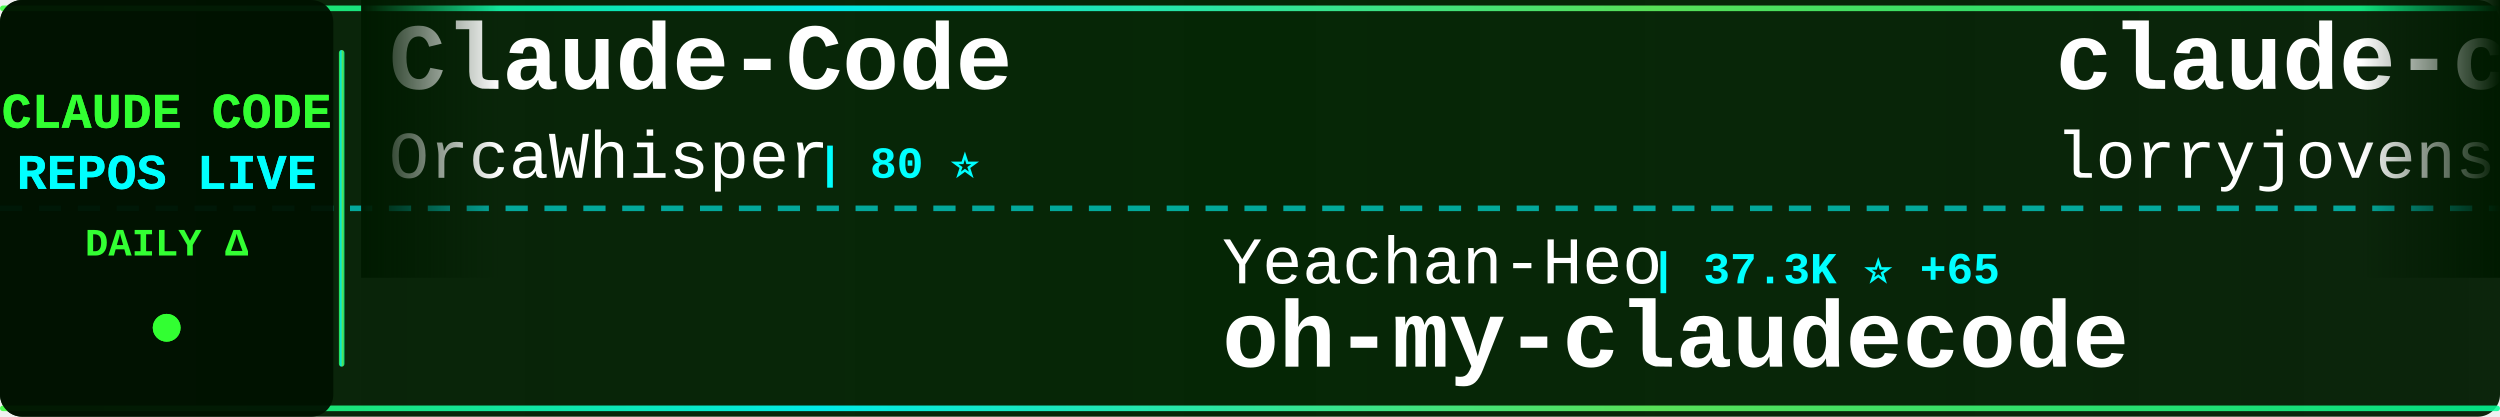
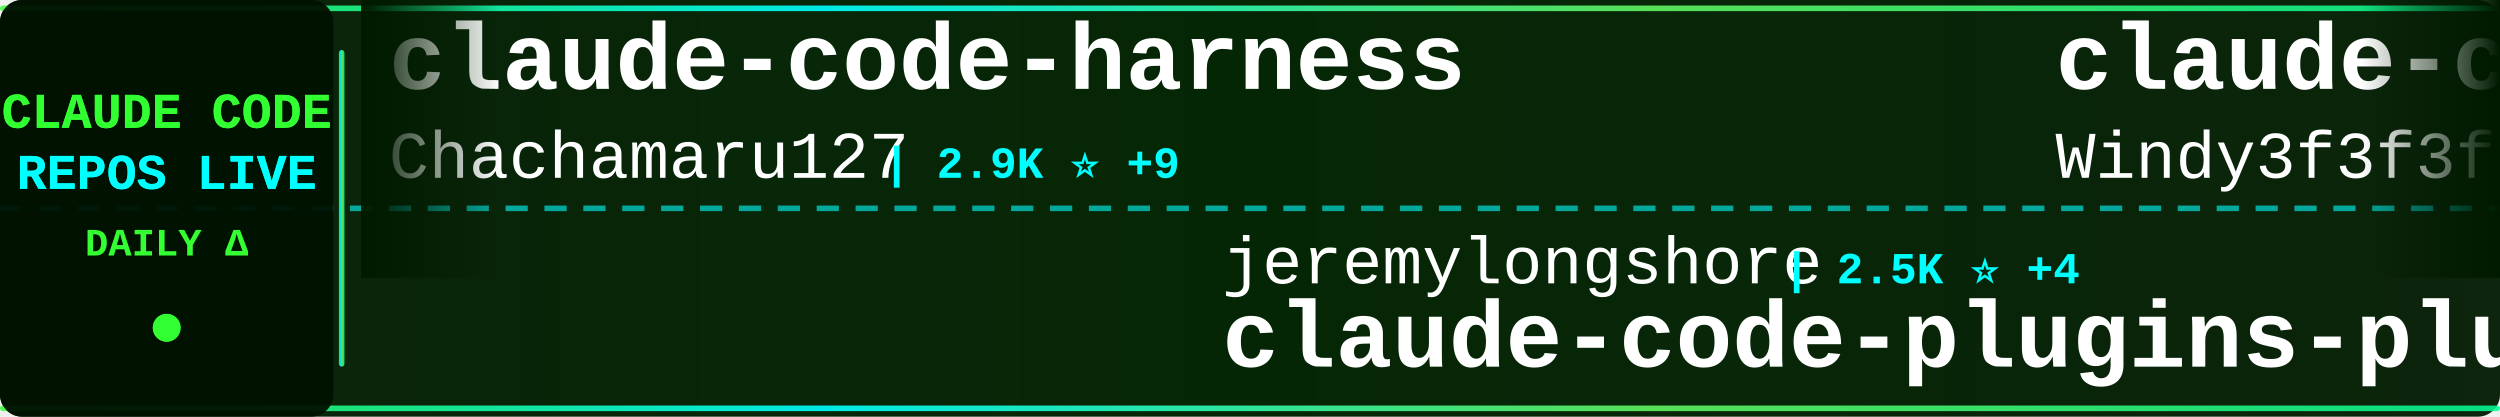
<svg xmlns="http://www.w3.org/2000/svg" width="900" height="150">
  <defs>
    <linearGradient id="tickerBg" x1="0%" y1="0%" x2="100%" y2="0%">
      <stop offset="0%" style="stop-color:#001a00;stop-opacity:0.95" />
      <stop offset="50%" style="stop-color:#002200;stop-opacity:0.98" />
      <stop offset="100%" style="stop-color:#001a00;stop-opacity:0.95" />
    </linearGradient>
    <linearGradient id="borderGrad" x1="0%" y1="0%" x2="100%" y2="0%">
      <stop offset="0%" style="stop-color:#33ff33;stop-opacity:0.85">
        <animate attributeName="stop-opacity" values="0.85;1;0.85" dur="2s" repeatCount="indefinite" />
      </stop>
      <stop offset="33%" style="stop-color:#00ffff;stop-opacity:0.9">
        <animate attributeName="stop-opacity" values="0.9;1;0.9" dur="2.2s" repeatCount="indefinite" />
      </stop>
      <stop offset="66%" style="stop-color:#66ff66;stop-opacity:0.85">
        <animate attributeName="stop-opacity" values="0.85;1;0.85" dur="1.8s" repeatCount="indefinite" />
      </stop>
      <stop offset="100%" style="stop-color:#00ff99;stop-opacity:0.85">
        <animate attributeName="stop-opacity" values="0.85;1;0.85" dur="2s" repeatCount="indefinite" />
      </stop>
    </linearGradient>
    <filter id="textGlow">
      <feGaussianBlur stdDeviation="0.1" result="coloredBlur" />
      <feMerge>
        <feMergeNode in="coloredBlur" />
        <feMergeNode in="SourceGraphic" />
      </feMerge>
    </filter>
    <filter id="metricGlow">
      <feGaussianBlur stdDeviation="0.2" result="coloredBlur" />
      <feMerge>
        <feMergeNode in="coloredBlur" />
        <feMergeNode in="SourceGraphic" />
      </feMerge>
    </filter>
    <linearGradient id="leftFade" x1="0%" y1="0%" x2="100%" y2="0%">
      <stop offset="0%" style="stop-color:#001a00;stop-opacity:1" />
      <stop offset="100%" style="stop-color:#001a00;stop-opacity:0" />
    </linearGradient>
    <linearGradient id="rightFade" x1="0%" y1="0%" x2="100%" y2="0%">
      <stop offset="0%" style="stop-color:#001a00;stop-opacity:0" />
      <stop offset="100%" style="stop-color:#001a00;stop-opacity:1" />
    </linearGradient>
  </defs>
  <rect width="900" height="150" fill="url(#tickerBg)" rx="8" />
  <rect x="0" y="2" width="900" height="2" fill="url(#borderGrad)" rx="1" />
  <rect x="0" y="146" width="900" height="2" fill="url(#borderGrad)" rx="1" />
  <line x1="0" y1="75" x2="900" y2="75" stroke="#00ffff" stroke-width="2" stroke-dasharray="8 6" opacity="0.6" />
  <rect x="0" y="0" width="120" height="150" fill="#001100" opacity="0.95" rx="8" />
  <text x="60" y="46" font-family="'Courier New', monospace" font-size="18" font-weight="bold" fill="#33ff33" text-anchor="middle" filter="url(#textGlow)">
    CLAUDE CODE
  </text>
  <text x="60" y="68" font-family="'Courier New', monospace" font-size="18" font-weight="bold" fill="#00ffff" text-anchor="middle" filter="url(#textGlow)">
    REPOS LIVE
  </text>
  <text x="60" y="92" font-family="'Courier New', monospace" font-size="14" font-weight="bold" fill="#33ff33" text-anchor="middle">
    DAILY Δ
  </text>
  <circle cx="60" cy="118" r="5" fill="#33ff33" filter="url(#metricGlow)">
    <animate attributeName="r" values="4;6;4" dur="1.5s" repeatCount="indefinite" />
    <animate attributeName="opacity" values="0.6;1;0.6" dur="1.5s" repeatCount="indefinite" />
  </circle>
  <rect x="122" y="18" width="2" height="114" fill="url(#borderGrad)" rx="1" />
  <clipPath id="tickerClip">
    <rect x="130" y="0" width="770" height="150" />
  </clipPath>
  <g clip-path="url(#tickerClip)">
    <g id="tickerItems">
      <animateTransform attributeName="transform" attributeType="XML" type="translate" from="0 0" to="-3000 0" dur="54s" repeatCount="indefinite" />
      <g transform="translate(0, 0)">
-         <text x="140" y="32" font-family="'Courier New', monospace" font-size="34" font-weight="bold" fill="#ffffff">Claude-Code</text>
-         <text x="140" y="64" font-family="'Courier New', monospace" font-size="24" font-weight="normal" fill="#ffffff" opacity="1.0">OrcaWhisper</text>
-         <text x="294" y="64" font-family="'Courier New', monospace" font-size="16" font-weight="bold" fill="#00ffff"> | 80 ⭐</text>
+         <text x="140" y="32" font-family="'Courier New', monospace" font-size="34" font-weight="bold" fill="#ffffff">claude-code-harness</text>
+         <text x="140" y="64" font-family="'Courier New', monospace" font-size="24" font-weight="normal" fill="#ffffff" opacity="1.0">Chachamaru127</text>
+         <text x="318" y="64" font-family="'Courier New', monospace" font-size="16" font-weight="bold" fill="#00ffff"> | 2.9K ⭐ +9</text>
      </g>
      <g transform="translate(300, 0)">
-         <text x="140" y="102" font-family="'Courier New', monospace" font-size="24" font-weight="normal" fill="#ffffff" opacity="1.0">Yeachan-Heo</text>
-         <text x="294" y="102" font-family="'Courier New', monospace" font-size="16" font-weight="bold" fill="#00ffff"> | 37.3K ⭐ +65</text>
-         <text x="140" y="132" font-family="'Courier New', monospace" font-size="34" font-weight="bold" fill="#ffffff">oh-my-claudecode</text>
+         <text x="140" y="102" font-family="'Courier New', monospace" font-size="24" font-weight="normal" fill="#ffffff" opacity="1.0">jeremylongshore</text>
+         <text x="342" y="102" font-family="'Courier New', monospace" font-size="16" font-weight="bold" fill="#00ffff"> | 2.5K ⭐ +4</text>
+         <text x="140" y="132" font-family="'Courier New', monospace" font-size="34" font-weight="bold" fill="#ffffff">claude-code-plugins-plus...</text>
      </g>
      <g transform="translate(600, 0)">
-         <text x="140" y="32" font-family="'Courier New', monospace" font-size="34" font-weight="bold" fill="#ffffff">claude-code-rust</text>
-         <text x="140" y="64" font-family="'Courier New', monospace" font-size="24" font-weight="normal" fill="#ffffff" opacity="1.0">lorryjovens-hub</text>
-         <text x="342" y="64" font-family="'Courier New', monospace" font-size="16" font-weight="bold" fill="#00ffff"> | 1.7K ⭐ +1</text>
+         <text x="140" y="32" font-family="'Courier New', monospace" font-size="34" font-weight="bold" fill="#ffffff">claude-code-from-scratch</text>
+         <text x="140" y="64" font-family="'Courier New', monospace" font-size="24" font-weight="normal" fill="#ffffff" opacity="1.0">Windy3f3f3f3f</text>
+         <text x="318" y="64" font-family="'Courier New', monospace" font-size="16" font-weight="bold" fill="#00ffff"> | 2.1K ⭐ +63</text>
      </g>
      <g transform="translate(900, 0)">
-         <text x="140" y="102" font-family="'Courier New', monospace" font-size="24" font-weight="normal" fill="#ffffff" opacity="1.0">Donchitos</text>
-         <text x="270" y="102" font-family="'Courier New', monospace" font-size="16" font-weight="bold" fill="#00ffff"> | 22.5K ⭐ +36</text>
-         <text x="140" y="132" font-family="'Courier New', monospace" font-size="34" font-weight="bold" fill="#ffffff">Claude-Code-Game-Studios</text>
+         <text x="140" y="102" font-family="'Courier New', monospace" font-size="24" font-weight="normal" fill="#ffffff" opacity="1.0">feiskyer</text>
+         <text x="258" y="102" font-family="'Courier New', monospace" font-size="16" font-weight="bold" fill="#00ffff"> | 1.6K ⭐ +2</text>
+         <text x="140" y="132" font-family="'Courier New', monospace" font-size="34" font-weight="bold" fill="#ffffff">claude-code-settings</text>
      </g>
      <g transform="translate(1200, 0)">
-         <text x="140" y="32" font-family="'Courier New', monospace" font-size="34" font-weight="bold" fill="#ffffff">claude-code-sourcemap</text>
-         <text x="140" y="64" font-family="'Courier New', monospace" font-size="24" font-weight="normal" fill="#ffffff" opacity="1.0">Hyper66666</text>
-         <text x="282" y="64" font-family="'Courier New', monospace" font-size="16" font-weight="bold" fill="#00ffff"> | 216 ⭐</text>
+         <text x="140" y="32" font-family="'Courier New', monospace" font-size="34" font-weight="bold" fill="#ffffff">claude-code-source</text>
+         <text x="140" y="64" font-family="'Courier New', monospace" font-size="24" font-weight="normal" fill="#ffffff" opacity="1.0">AprilNEA</text>
+         <text x="258" y="64" font-family="'Courier New', monospace" font-size="16" font-weight="bold" fill="#00ffff"> | 387 ⭐</text>
      </g>
      <g transform="translate(1500, 0)">
-         <text x="140" y="102" font-family="'Courier New', monospace" font-size="24" font-weight="normal" fill="#ffffff" opacity="1.0">LING71671</text>
-         <text x="270" y="102" font-family="'Courier New', monospace" font-size="16" font-weight="bold" fill="#00ffff"> | 906 ⭐ +1</text>
-         <text x="140" y="132" font-family="'Courier New', monospace" font-size="34" font-weight="bold" fill="#ffffff">Open-ClaudeCode</text>
+         <text x="140" y="102" font-family="'Courier New', monospace" font-size="24" font-weight="normal" fill="#ffffff" opacity="1.0">multica-ai</text>
+         <text x="282" y="102" font-family="'Courier New', monospace" font-size="16" font-weight="bold" fill="#00ffff"> | 186.5K ⭐ +717</text>
+         <text x="140" y="132" font-family="'Courier New', monospace" font-size="34" font-weight="bold" fill="#ffffff">andrej-karpathy-skills</text>
      </g>
      <g transform="translate(1800, 0)">
-         <text x="140" y="32" font-family="'Courier New', monospace" font-size="34" font-weight="bold" fill="#ffffff">claude-code-rev</text>
-         <text x="140" y="64" font-family="'Courier New', monospace" font-size="24" font-weight="normal" fill="#ffffff" opacity="1.0">oboard</text>
-         <text x="234" y="64" font-family="'Courier New', monospace" font-size="16" font-weight="bold" fill="#00ffff"> | 3.2K ⭐ +1</text>
+         <text x="140" y="32" font-family="'Courier New', monospace" font-size="34" font-weight="bold" fill="#ffffff">pi-vs-claude-code</text>
+         <text x="140" y="64" font-family="'Courier New', monospace" font-size="24" font-weight="normal" fill="#ffffff" opacity="1.0">disler</text>
+         <text x="234" y="64" font-family="'Courier New', monospace" font-size="16" font-weight="bold" fill="#00ffff"> | 1.4K ⭐ +2</text>
      </g>
      <g transform="translate(2100, 0)">
-         <text x="140" y="102" font-family="'Courier New', monospace" font-size="24" font-weight="normal" fill="#ffffff" opacity="1.0">shanraisshan</text>
-         <text x="306" y="102" font-family="'Courier New', monospace" font-size="16" font-weight="bold" fill="#00ffff"> | 61.8K ⭐ +105</text>
-         <text x="140" y="132" font-family="'Courier New', monospace" font-size="34" font-weight="bold" fill="#ffffff">claude-code-best-practic...</text>
+         <text x="140" y="102" font-family="'Courier New', monospace" font-size="24" font-weight="normal" fill="#ffffff" opacity="1.0">oboard</text>
+         <text x="234" y="102" font-family="'Courier New', monospace" font-size="16" font-weight="bold" fill="#00ffff"> | 3.2K ⭐ +1</text>
+         <text x="140" y="132" font-family="'Courier New', monospace" font-size="34" font-weight="bold" fill="#ffffff">claude-code-rev</text>
      </g>
      <g transform="translate(2400, 0)">
-         <text x="140" y="32" font-family="'Courier New', monospace" font-size="34" font-weight="bold" fill="#ffffff">claude-code-analysis</text>
-         <text x="140" y="64" font-family="'Courier New', monospace" font-size="24" font-weight="normal" fill="#ffffff" opacity="1.0">liuup</text>
-         <text x="222" y="64" font-family="'Courier New', monospace" font-size="16" font-weight="bold" fill="#00ffff"> | 3.4K ⭐ +13</text>
+         <text x="140" y="32" font-family="'Courier New', monospace" font-size="34" font-weight="bold" fill="#ffffff">claude-code-book</text>
+         <text x="140" y="64" font-family="'Courier New', monospace" font-size="24" font-weight="normal" fill="#ffffff" opacity="1.0">lintsinghua</text>
+         <text x="294" y="64" font-family="'Courier New', monospace" font-size="16" font-weight="bold" fill="#00ffff"> | 3.8K ⭐ +8</text>
      </g>
      <g transform="translate(2700, 0)">
-         <text x="140" y="102" font-family="'Courier New', monospace" font-size="24" font-weight="normal" fill="#ffffff" opacity="1.0">router-for-me</text>
-         <text x="318" y="102" font-family="'Courier New', monospace" font-size="16" font-weight="bold" fill="#00ffff"> | 38.9K ⭐ +113</text>
-         <text x="140" y="132" font-family="'Courier New', monospace" font-size="34" font-weight="bold" fill="#ffffff">CLIProxyAPI</text>
+         <text x="140" y="102" font-family="'Courier New', monospace" font-size="24" font-weight="normal" fill="#ffffff" opacity="1.0">centminmod</text>
+         <text x="282" y="102" font-family="'Courier New', monospace" font-size="16" font-weight="bold" fill="#00ffff"> | 2.5K ⭐ +2</text>
+         <text x="140" y="132" font-family="'Courier New', monospace" font-size="34" font-weight="bold" fill="#ffffff">my-claude-code-setup</text>
      </g>
      <g transform="translate(3000, 0)">
-         <text x="140" y="32" font-family="'Courier New', monospace" font-size="34" font-weight="bold" fill="#ffffff">Claude-Code</text>
-         <text x="140" y="64" font-family="'Courier New', monospace" font-size="24" font-weight="normal" fill="#ffffff" opacity="1.0">OrcaWhisper</text>
-         <text x="294" y="64" font-family="'Courier New', monospace" font-size="16" font-weight="bold" fill="#00ffff"> | 80 ⭐</text>
+         <text x="140" y="32" font-family="'Courier New', monospace" font-size="34" font-weight="bold" fill="#ffffff">claude-code-harness</text>
+         <text x="140" y="64" font-family="'Courier New', monospace" font-size="24" font-weight="normal" fill="#ffffff" opacity="1.0">Chachamaru127</text>
+         <text x="318" y="64" font-family="'Courier New', monospace" font-size="16" font-weight="bold" fill="#00ffff"> | 2.9K ⭐ +9</text>
      </g>
      <g transform="translate(3300, 0)">
-         <text x="140" y="102" font-family="'Courier New', monospace" font-size="24" font-weight="normal" fill="#ffffff" opacity="1.0">Yeachan-Heo</text>
-         <text x="294" y="102" font-family="'Courier New', monospace" font-size="16" font-weight="bold" fill="#00ffff"> | 37.3K ⭐ +65</text>
-         <text x="140" y="132" font-family="'Courier New', monospace" font-size="34" font-weight="bold" fill="#ffffff">oh-my-claudecode</text>
+         <text x="140" y="102" font-family="'Courier New', monospace" font-size="24" font-weight="normal" fill="#ffffff" opacity="1.0">jeremylongshore</text>
+         <text x="342" y="102" font-family="'Courier New', monospace" font-size="16" font-weight="bold" fill="#00ffff"> | 2.5K ⭐ +4</text>
+         <text x="140" y="132" font-family="'Courier New', monospace" font-size="34" font-weight="bold" fill="#ffffff">claude-code-plugins-plus...</text>
      </g>
      <g transform="translate(3600, 0)">
-         <text x="140" y="32" font-family="'Courier New', monospace" font-size="34" font-weight="bold" fill="#ffffff">claude-code-rust</text>
-         <text x="140" y="64" font-family="'Courier New', monospace" font-size="24" font-weight="normal" fill="#ffffff" opacity="1.0">lorryjovens-hub</text>
-         <text x="342" y="64" font-family="'Courier New', monospace" font-size="16" font-weight="bold" fill="#00ffff"> | 1.7K ⭐ +1</text>
+         <text x="140" y="32" font-family="'Courier New', monospace" font-size="34" font-weight="bold" fill="#ffffff">claude-code-from-scratch</text>
+         <text x="140" y="64" font-family="'Courier New', monospace" font-size="24" font-weight="normal" fill="#ffffff" opacity="1.0">Windy3f3f3f3f</text>
+         <text x="318" y="64" font-family="'Courier New', monospace" font-size="16" font-weight="bold" fill="#00ffff"> | 2.1K ⭐ +63</text>
      </g>
      <g transform="translate(3900, 0)">
-         <text x="140" y="102" font-family="'Courier New', monospace" font-size="24" font-weight="normal" fill="#ffffff" opacity="1.0">Donchitos</text>
-         <text x="270" y="102" font-family="'Courier New', monospace" font-size="16" font-weight="bold" fill="#00ffff"> | 22.5K ⭐ +36</text>
-         <text x="140" y="132" font-family="'Courier New', monospace" font-size="34" font-weight="bold" fill="#ffffff">Claude-Code-Game-Studios</text>
+         <text x="140" y="102" font-family="'Courier New', monospace" font-size="24" font-weight="normal" fill="#ffffff" opacity="1.0">feiskyer</text>
+         <text x="258" y="102" font-family="'Courier New', monospace" font-size="16" font-weight="bold" fill="#00ffff"> | 1.6K ⭐ +2</text>
+         <text x="140" y="132" font-family="'Courier New', monospace" font-size="34" font-weight="bold" fill="#ffffff">claude-code-settings</text>
      </g>
    </g>
  </g>
  <rect x="130" y="0" width="50" height="100" fill="url(#leftFade)" />
  <rect x="850" y="0" width="50" height="100" fill="url(#rightFade)" />
</svg>
